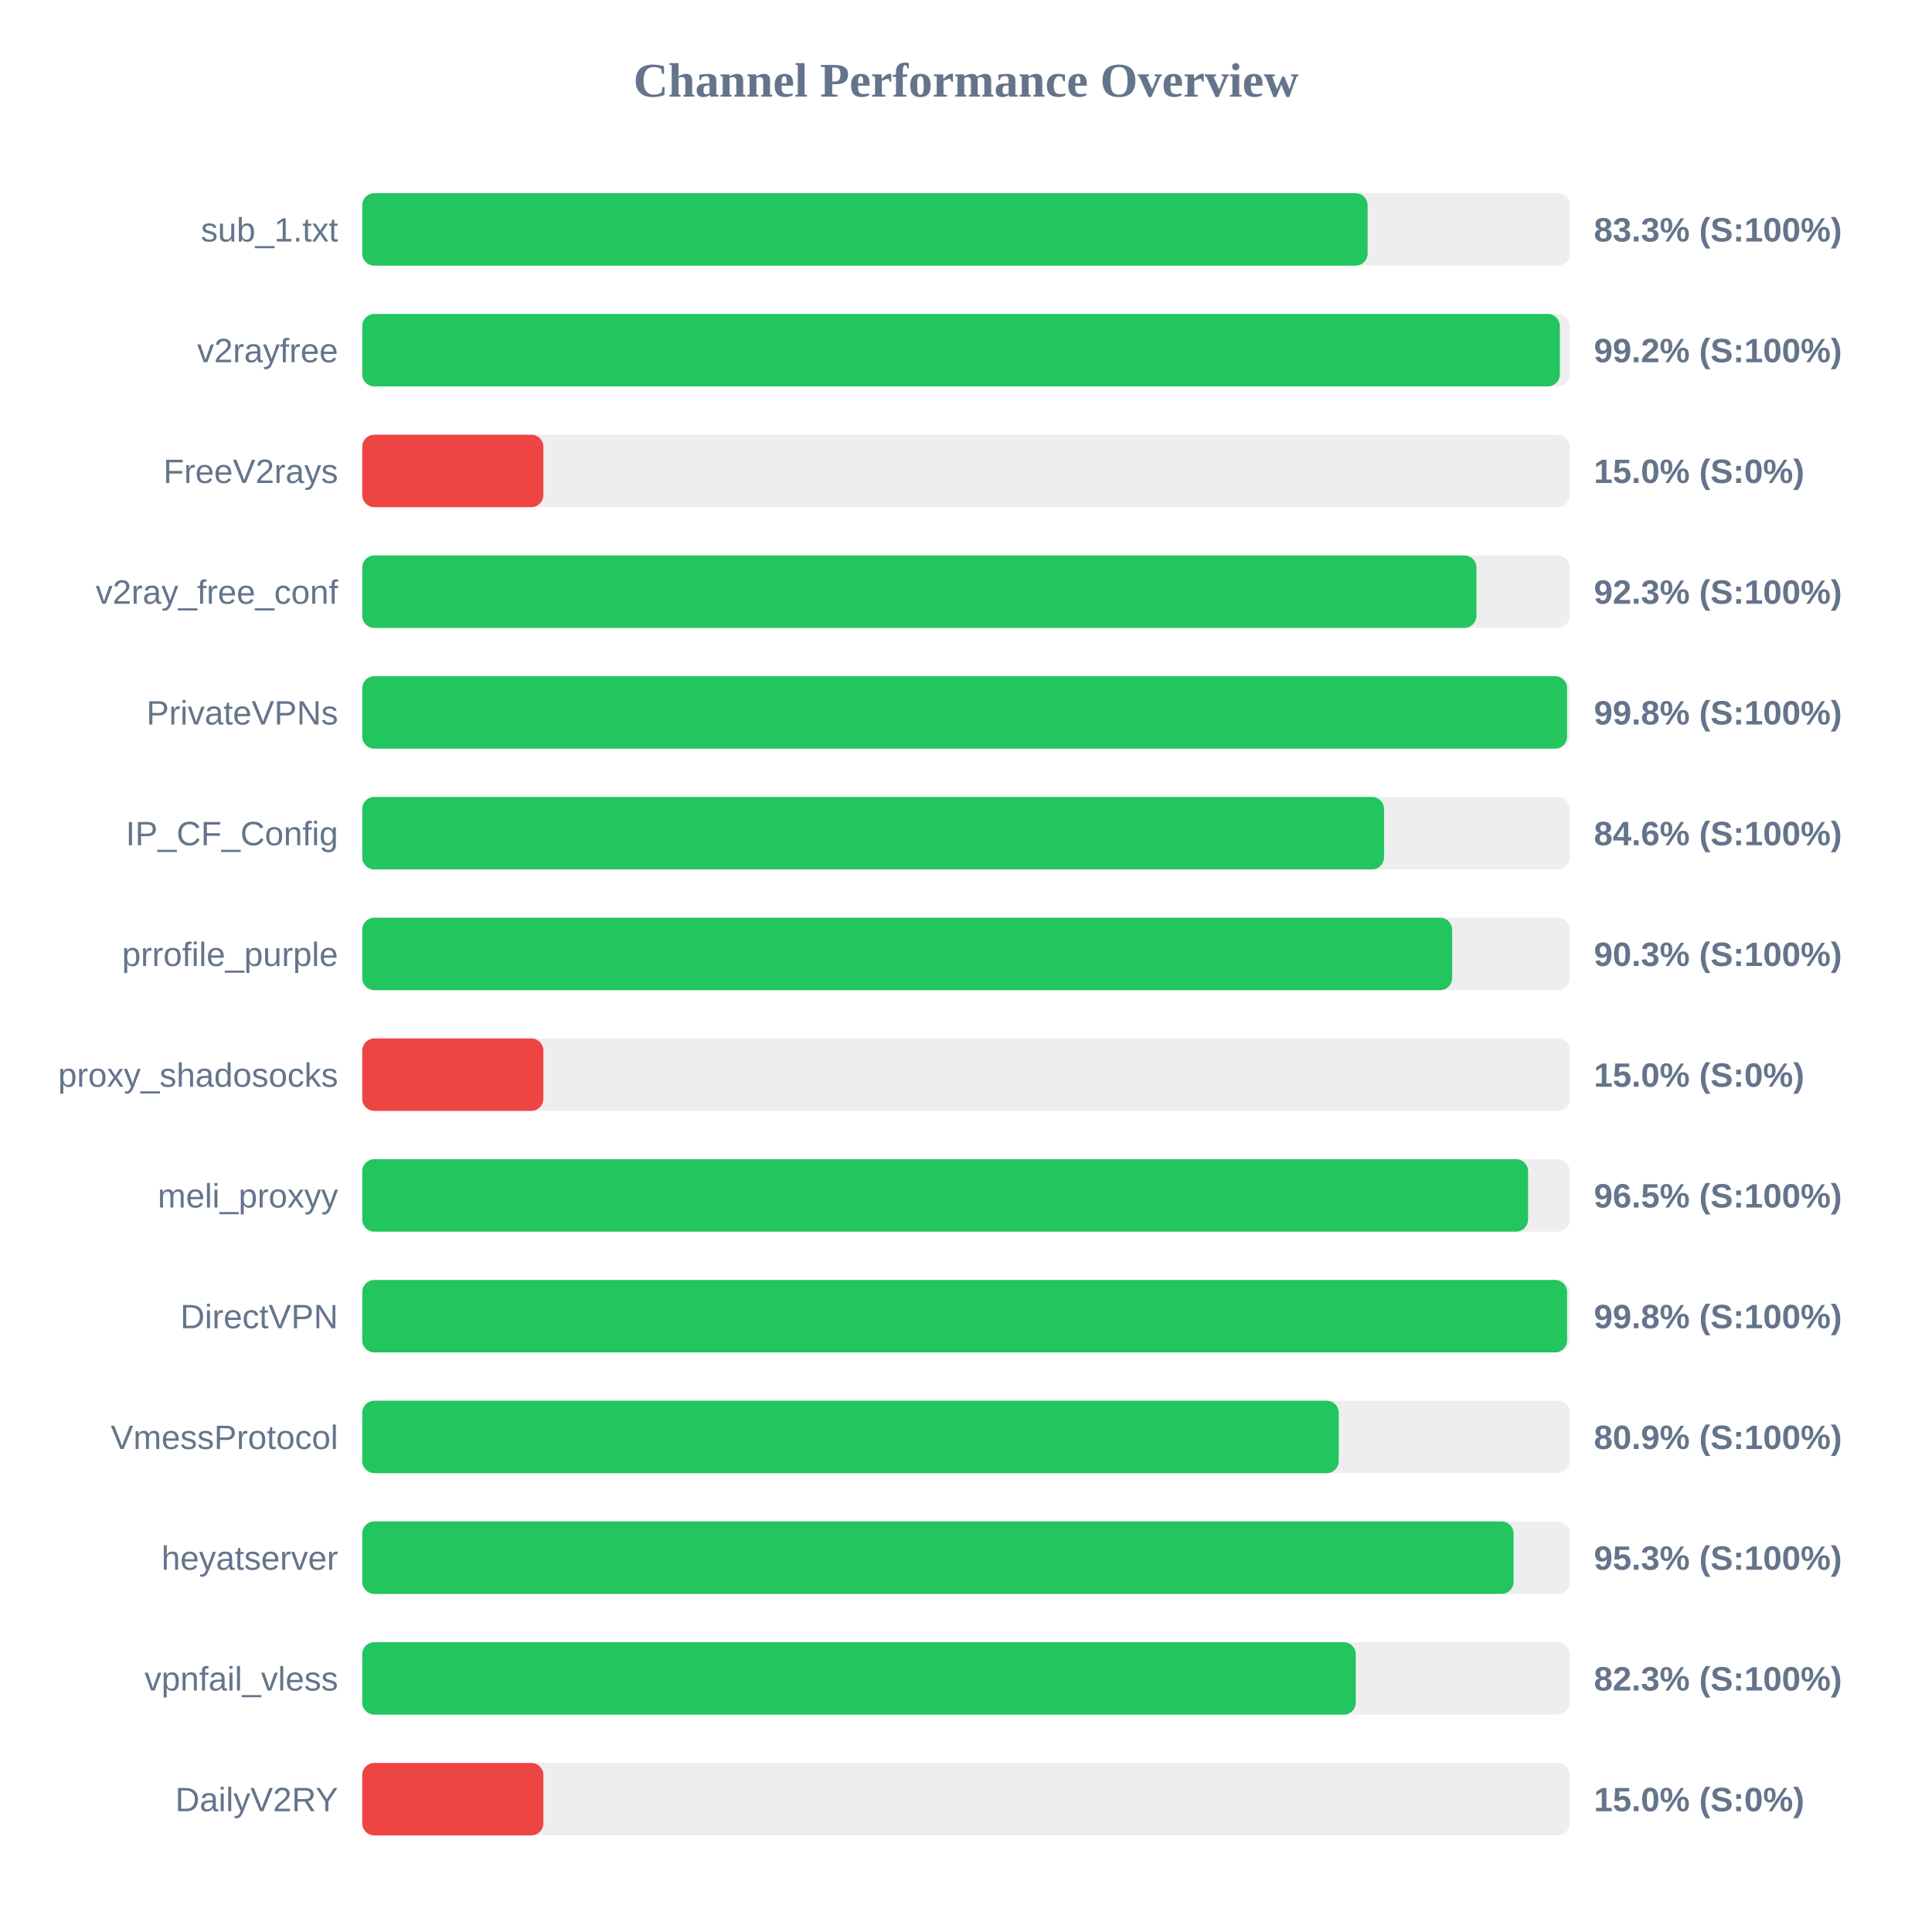
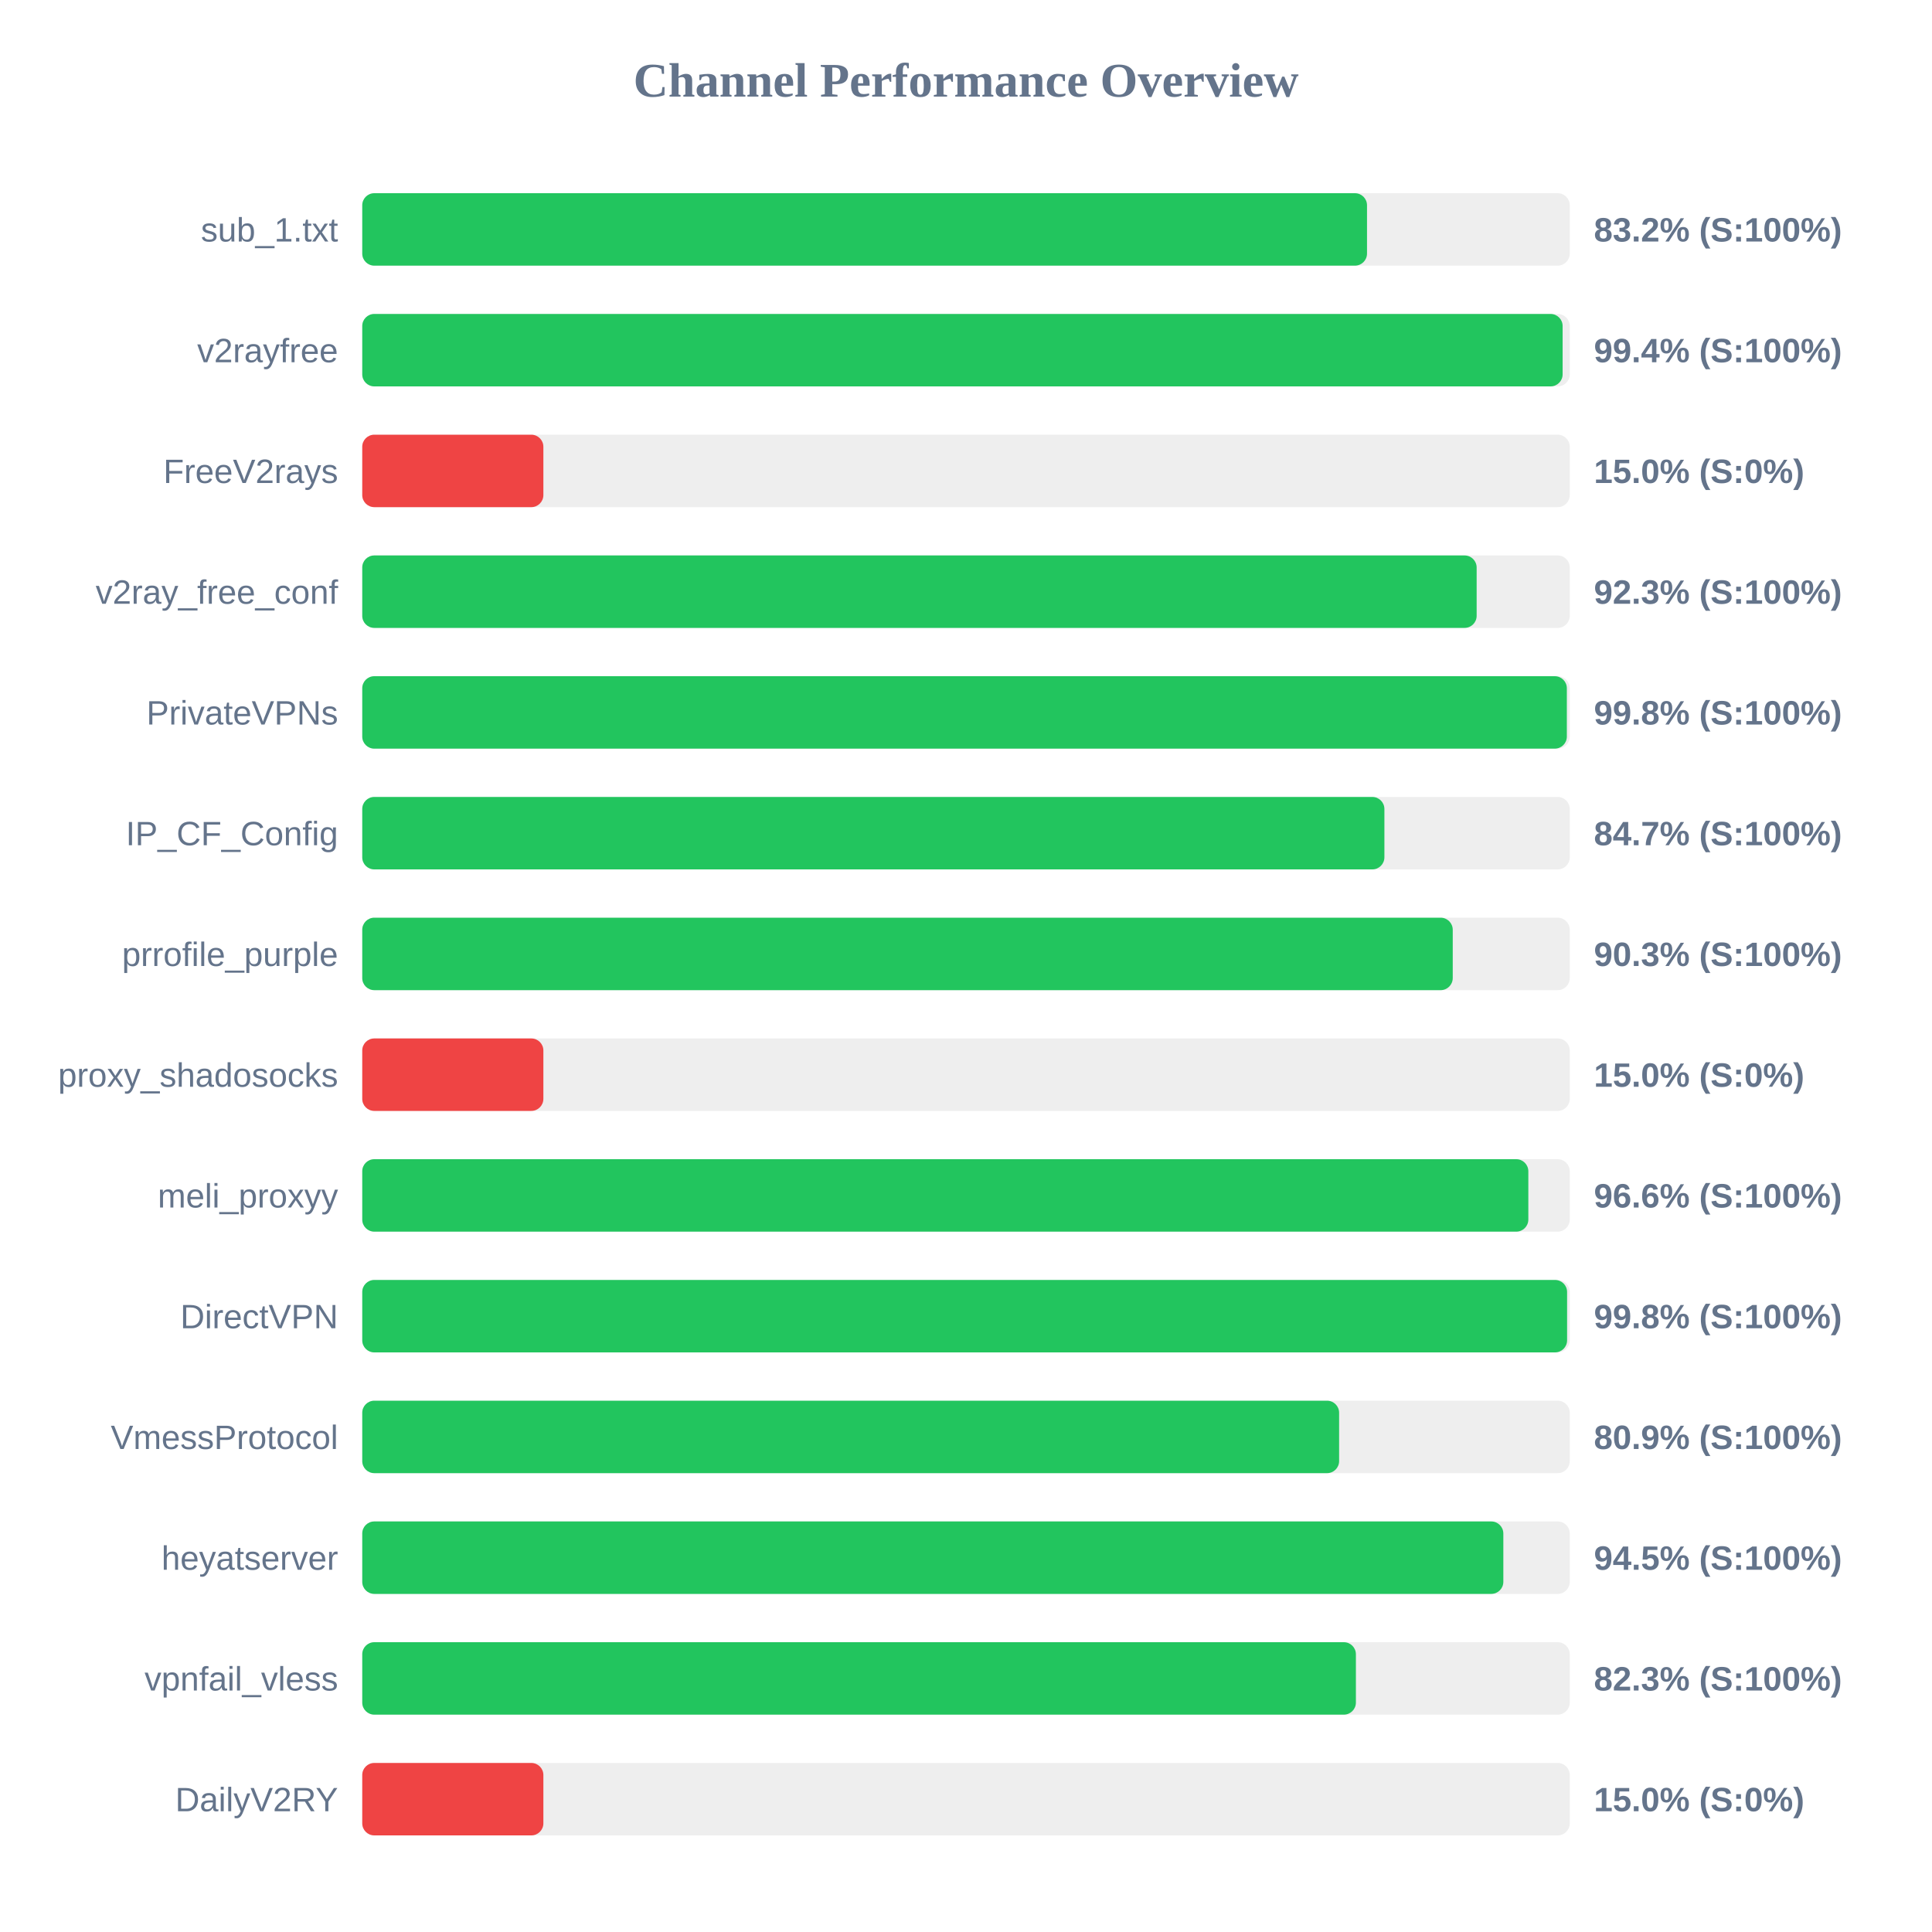
<svg xmlns="http://www.w3.org/2000/svg" width="800" height="800" version="1.1">
  <style>
        .row { font: 14px Arial; fill: #64748b; }
        .score { font: bold 14px Arial; fill: #64748b; }
    </style>
  <text x="400" y="40" text-anchor="middle" font-size="20px" font-weight="bold" fill="#64748b">Channel Performance Overview</text>
  <rect x="150" y="80" width="500" height="30" fill="#eee" rx="5" />
-   <rect x="150" y="80" width="416.3" height="30" fill="#22c55e" rx="5" />
+   <rect x="150" y="80" width="416.05" height="30" fill="#22c55e" rx="5" />
  <text x="140" y="100" text-anchor="end" class="row">sub_1.txt</text>
-   <text x="660" y="100" text-anchor="start" class="score">83.3% (S:100%)</text>
+   <text x="660" y="100" text-anchor="start" class="score">83.2% (S:100%)</text>
  <rect x="150" y="130" width="500" height="30" fill="#eee" rx="5" />
-   <rect x="150" y="130" width="495.9" height="30" fill="#22c55e" rx="5" />
+   <rect x="150" y="130" width="497.05" height="30" fill="#22c55e" rx="5" />
  <text x="140" y="150" text-anchor="end" class="row">v2rayfree</text>
-   <text x="660" y="150" text-anchor="start" class="score">99.2% (S:100%)</text>
+   <text x="660" y="150" text-anchor="start" class="score">99.4% (S:100%)</text>
  <rect x="150" y="180" width="500" height="30" fill="#eee" rx="5" />
  <rect x="150" y="180" width="75.0" height="30" fill="#ef4444" rx="5" />
  <text x="140" y="200" text-anchor="end" class="row">FreeV2rays</text>
  <text x="660" y="200" text-anchor="start" class="score">15.0% (S:0%)</text>
  <rect x="150" y="230" width="500" height="30" fill="#eee" rx="5" />
-   <rect x="150" y="230" width="461.35" height="30" fill="#22c55e" rx="5" />
+   <rect x="150" y="230" width="461.45" height="30" fill="#22c55e" rx="5" />
  <text x="140" y="250" text-anchor="end" class="row">v2ray_free_conf</text>
  <text x="660" y="250" text-anchor="start" class="score">92.3% (S:100%)</text>
  <rect x="150" y="280" width="500" height="30" fill="#eee" rx="5" />
-   <rect x="150" y="280" width="498.9" height="30" fill="#22c55e" rx="5" />
+   <rect x="150" y="280" width="498.8" height="30" fill="#22c55e" rx="5" />
  <text x="140" y="300" text-anchor="end" class="row">PrivateVPNs</text>
  <text x="660" y="300" text-anchor="start" class="score">99.8% (S:100%)</text>
  <rect x="150" y="330" width="500" height="30" fill="#eee" rx="5" />
-   <rect x="150" y="330" width="423.1" height="30" fill="#22c55e" rx="5" />
+   <rect x="150" y="330" width="423.25" height="30" fill="#22c55e" rx="5" />
  <text x="140" y="350" text-anchor="end" class="row">IP_CF_Config</text>
-   <text x="660" y="350" text-anchor="start" class="score">84.6% (S:100%)</text>
+   <text x="660" y="350" text-anchor="start" class="score">84.7% (S:100%)</text>
  <rect x="150" y="380" width="500" height="30" fill="#eee" rx="5" />
-   <rect x="150" y="380" width="451.3" height="30" fill="#22c55e" rx="5" />
+   <rect x="150" y="380" width="451.55" height="30" fill="#22c55e" rx="5" />
  <text x="140" y="400" text-anchor="end" class="row">prrofile_purple</text>
  <text x="660" y="400" text-anchor="start" class="score">90.3% (S:100%)</text>
  <rect x="150" y="430" width="500" height="30" fill="#eee" rx="5" />
  <rect x="150" y="430" width="75.0" height="30" fill="#ef4444" rx="5" />
  <text x="140" y="450" text-anchor="end" class="row">proxy_shadosocks</text>
  <text x="660" y="450" text-anchor="start" class="score">15.0% (S:0%)</text>
  <rect x="150" y="480" width="500" height="30" fill="#eee" rx="5" />
-   <rect x="150" y="480" width="482.75" height="30" fill="#22c55e" rx="5" />
+   <rect x="150" y="480" width="482.85" height="30" fill="#22c55e" rx="5" />
  <text x="140" y="500" text-anchor="end" class="row">meli_proxyy</text>
-   <text x="660" y="500" text-anchor="start" class="score">96.5% (S:100%)</text>
+   <text x="660" y="500" text-anchor="start" class="score">96.6% (S:100%)</text>
  <rect x="150" y="530" width="500" height="30" fill="#eee" rx="5" />
  <rect x="150" y="530" width="498.9" height="30" fill="#22c55e" rx="5" />
  <text x="140" y="550" text-anchor="end" class="row">DirectVPN</text>
  <text x="660" y="550" text-anchor="start" class="score">99.8% (S:100%)</text>
  <rect x="150" y="580" width="500" height="30" fill="#eee" rx="5" />
-   <rect x="150" y="580" width="404.35" height="30" fill="#22c55e" rx="5" />
+   <rect x="150" y="580" width="404.5" height="30" fill="#22c55e" rx="5" />
  <text x="140" y="600" text-anchor="end" class="row">VmessProtocol</text>
  <text x="660" y="600" text-anchor="start" class="score">80.9% (S:100%)</text>
  <rect x="150" y="630" width="500" height="30" fill="#eee" rx="5" />
-   <rect x="150" y="630" width="476.75" height="30" fill="#22c55e" rx="5" />
+   <rect x="150" y="630" width="472.5" height="30" fill="#22c55e" rx="5" />
  <text x="140" y="650" text-anchor="end" class="row">heyatserver</text>
-   <text x="660" y="650" text-anchor="start" class="score">95.3% (S:100%)</text>
+   <text x="660" y="650" text-anchor="start" class="score">94.5% (S:100%)</text>
  <rect x="150" y="680" width="500" height="30" fill="#eee" rx="5" />
-   <rect x="150" y="680" width="411.4" height="30" fill="#22c55e" rx="5" />
+   <rect x="150" y="680" width="411.45" height="30" fill="#22c55e" rx="5" />
  <text x="140" y="700" text-anchor="end" class="row">vpnfail_vless</text>
  <text x="660" y="700" text-anchor="start" class="score">82.3% (S:100%)</text>
  <rect x="150" y="730" width="500" height="30" fill="#eee" rx="5" />
  <rect x="150" y="730" width="75.0" height="30" fill="#ef4444" rx="5" />
  <text x="140" y="750" text-anchor="end" class="row">DailyV2RY</text>
  <text x="660" y="750" text-anchor="start" class="score">15.0% (S:0%)</text>
</svg>
